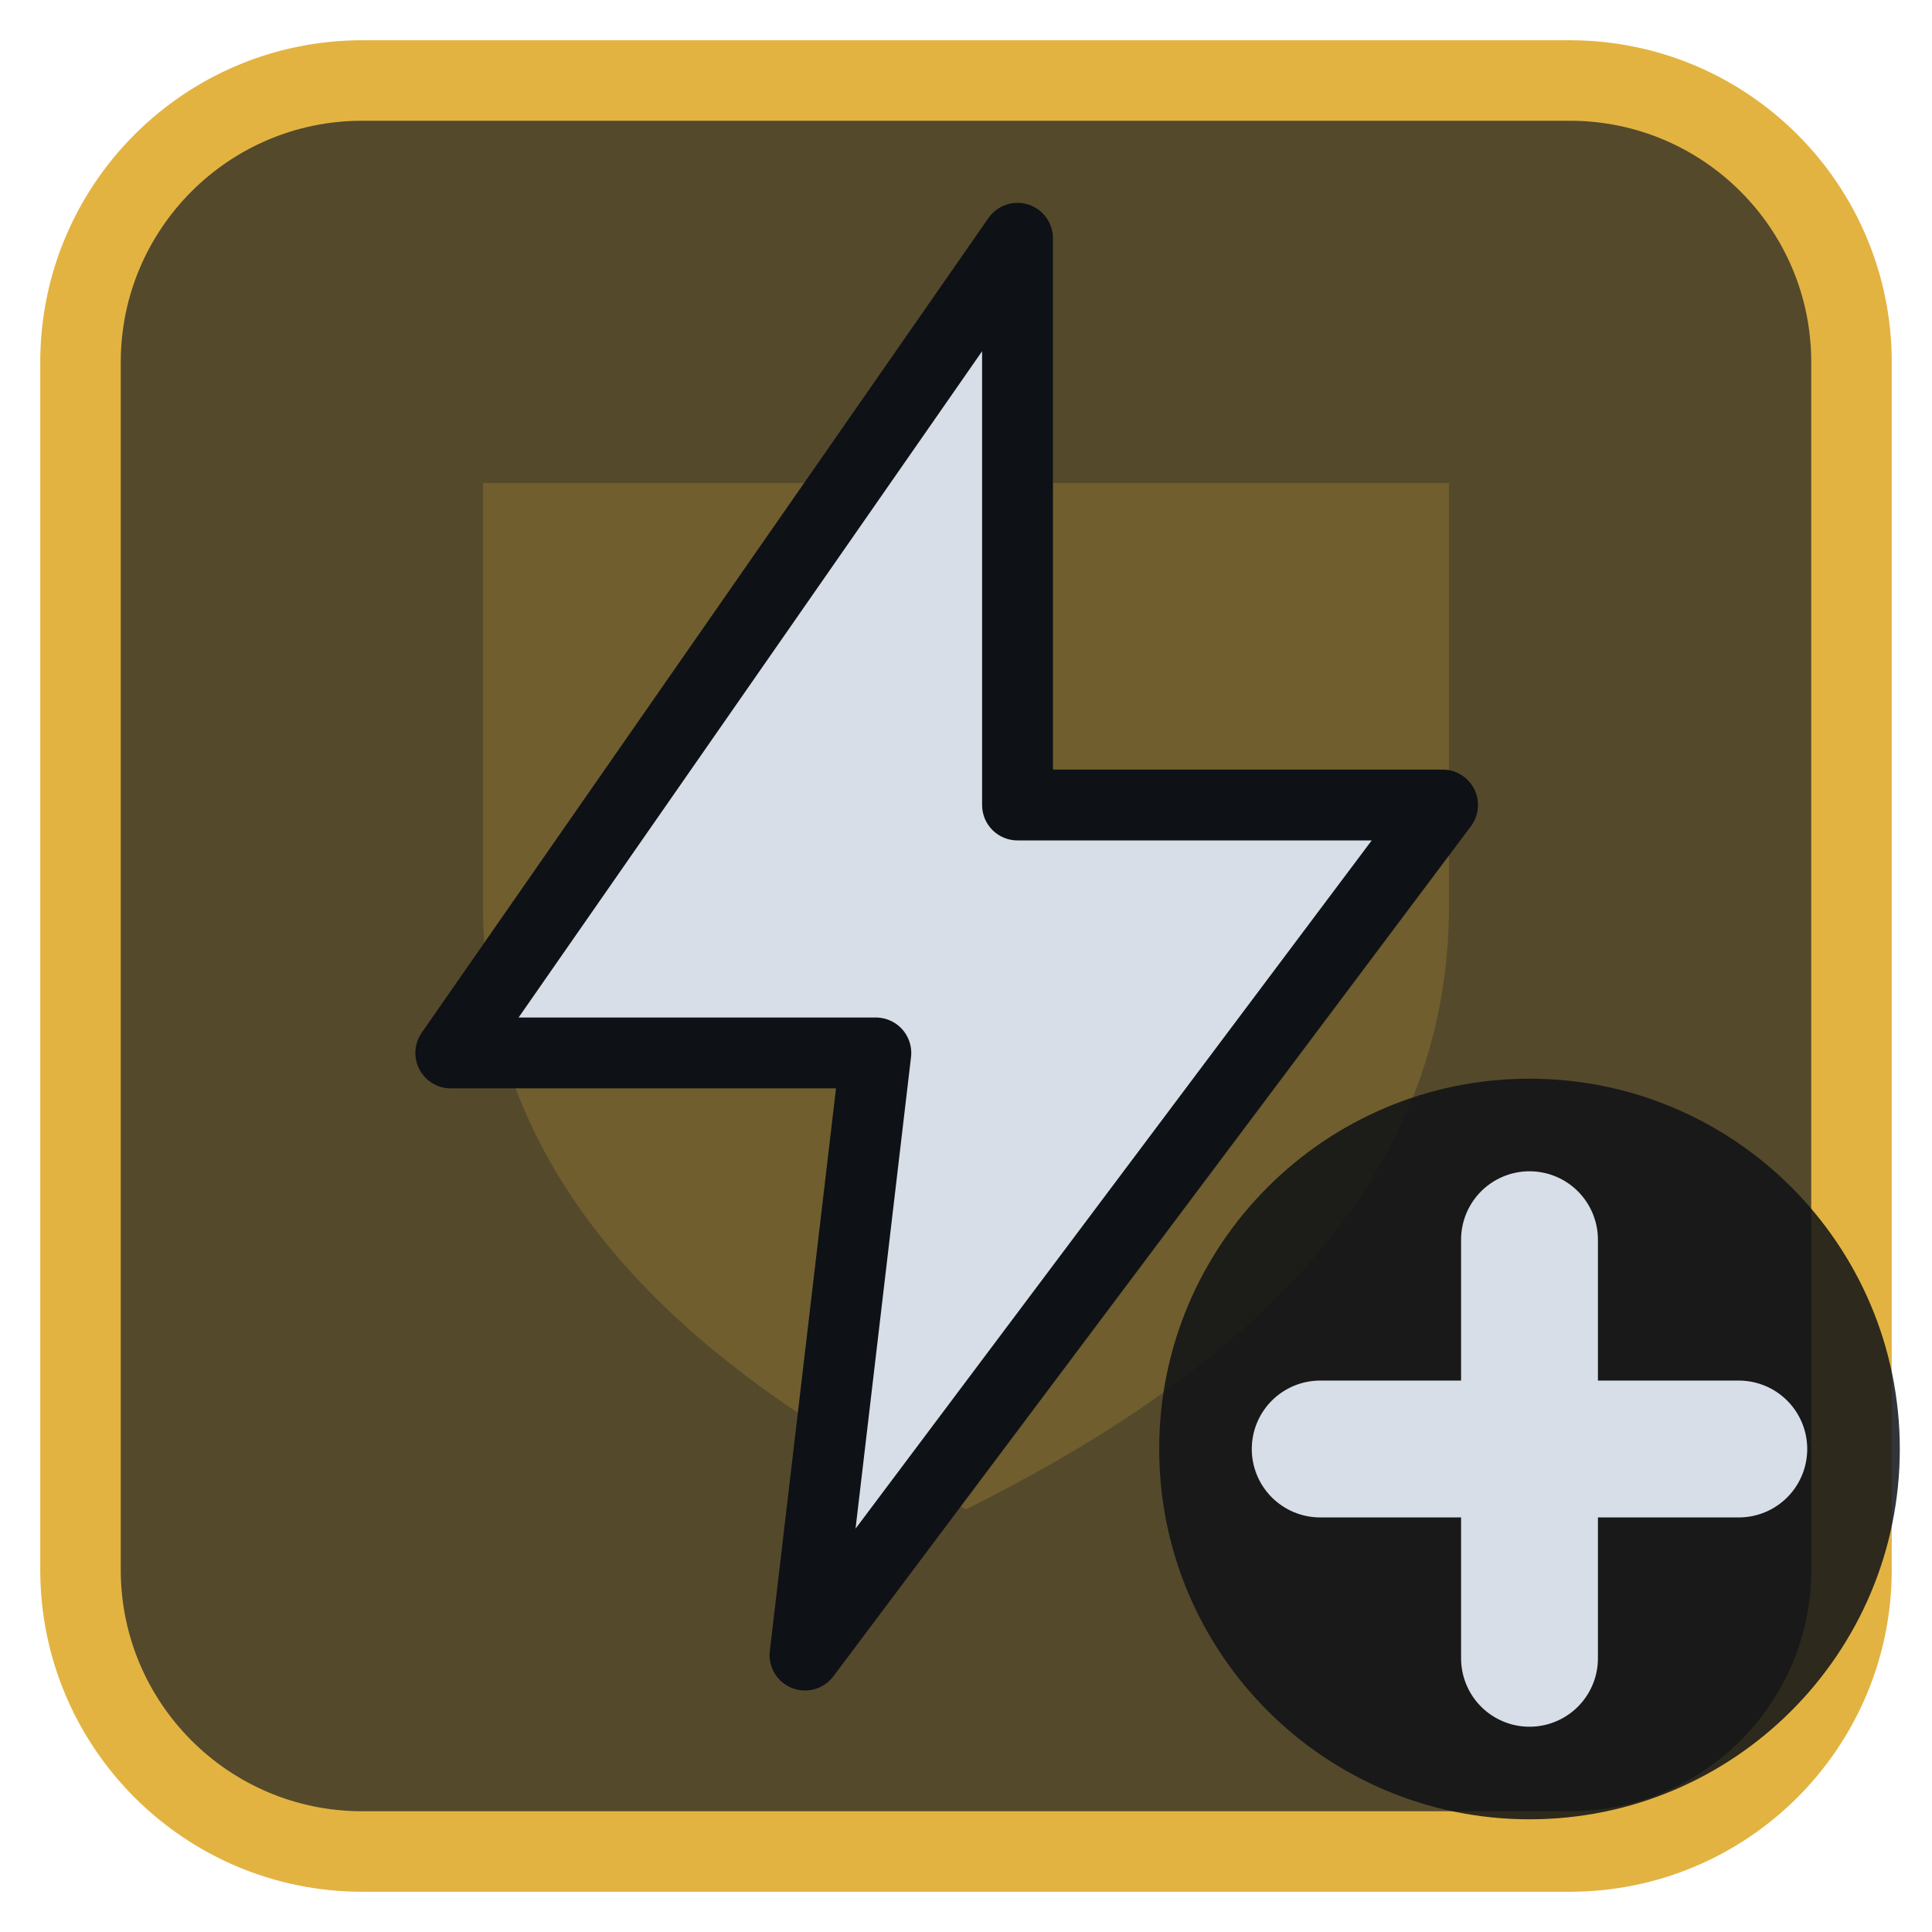
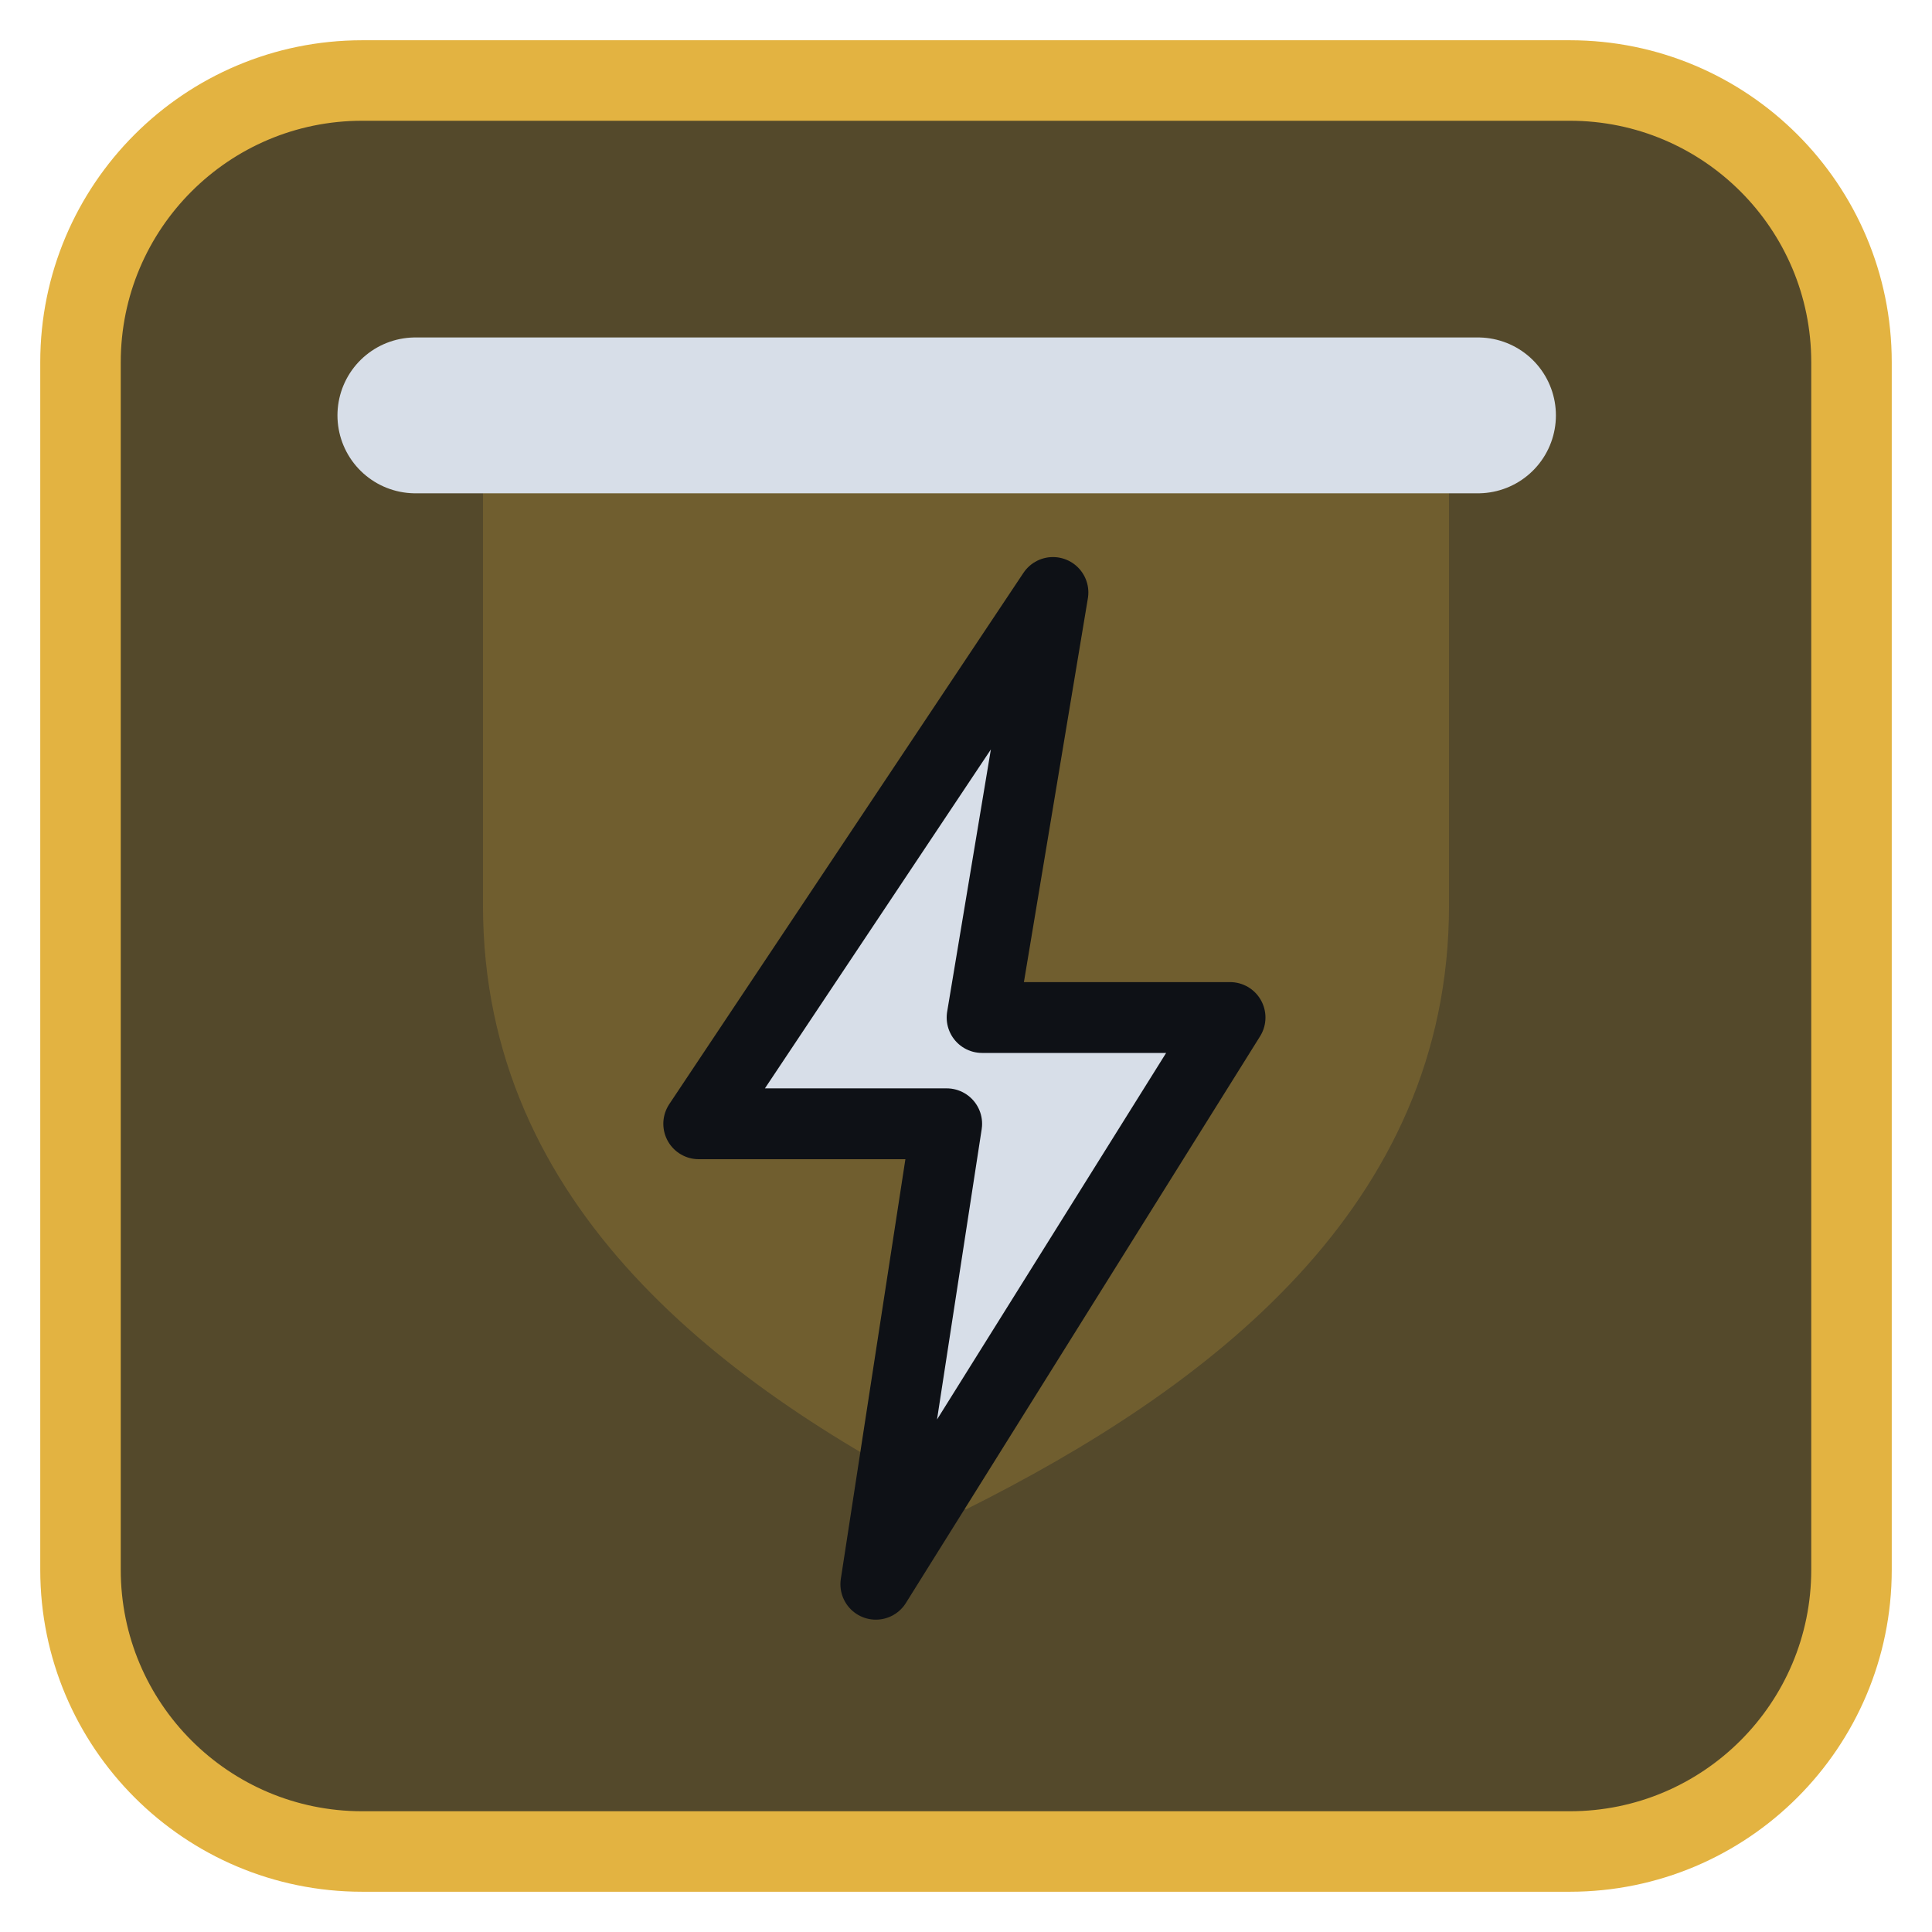
<svg xmlns="http://www.w3.org/2000/svg" viewBox="0 0 24 24" width="24" height="24">
  <rect x="1" y="1" width="22" height="22" rx="3.5" fill="#54492b" stroke="#e3b341" stroke-width="1" />
  <g opacity="0.2" transform="translate(3,3) scale(0.75)">
    <path d="M4 4h16v7c0 5-4 8-8 10-4-2-8-5-8-10z" fill="#e3b341" />
  </g>
  <g transform="translate(1.2,1.2) scale(0.88)">
-     <path d="M13 2L5 13.5H11L10 22L19 10H13Z" fill="#d7dee8" stroke="#0e1116" stroke-width="1" stroke-linejoin="round" />
+     <path d="M13.5 7L8.5 14.5H12L11 21L16 13H12.5Z" fill="#d7dee8" stroke="#0e1116" stroke-width="1" stroke-linejoin="round" />
+     <path d="M4.5 4.5H19.5" fill="none" stroke="#d7dee8" stroke-width="2.2" stroke-linecap="round" stroke-linejoin="round" />
  </g>
-   <circle cx="19" cy="18" r="4.6" fill="#0e1116" fill-opacity="0.85" />
-   <path d="M19 15.4V20.6M16.4 18H21.6" fill="none" stroke="#d7dee8" stroke-width="1.7" stroke-linecap="round" stroke-linejoin="round" />
</svg>
